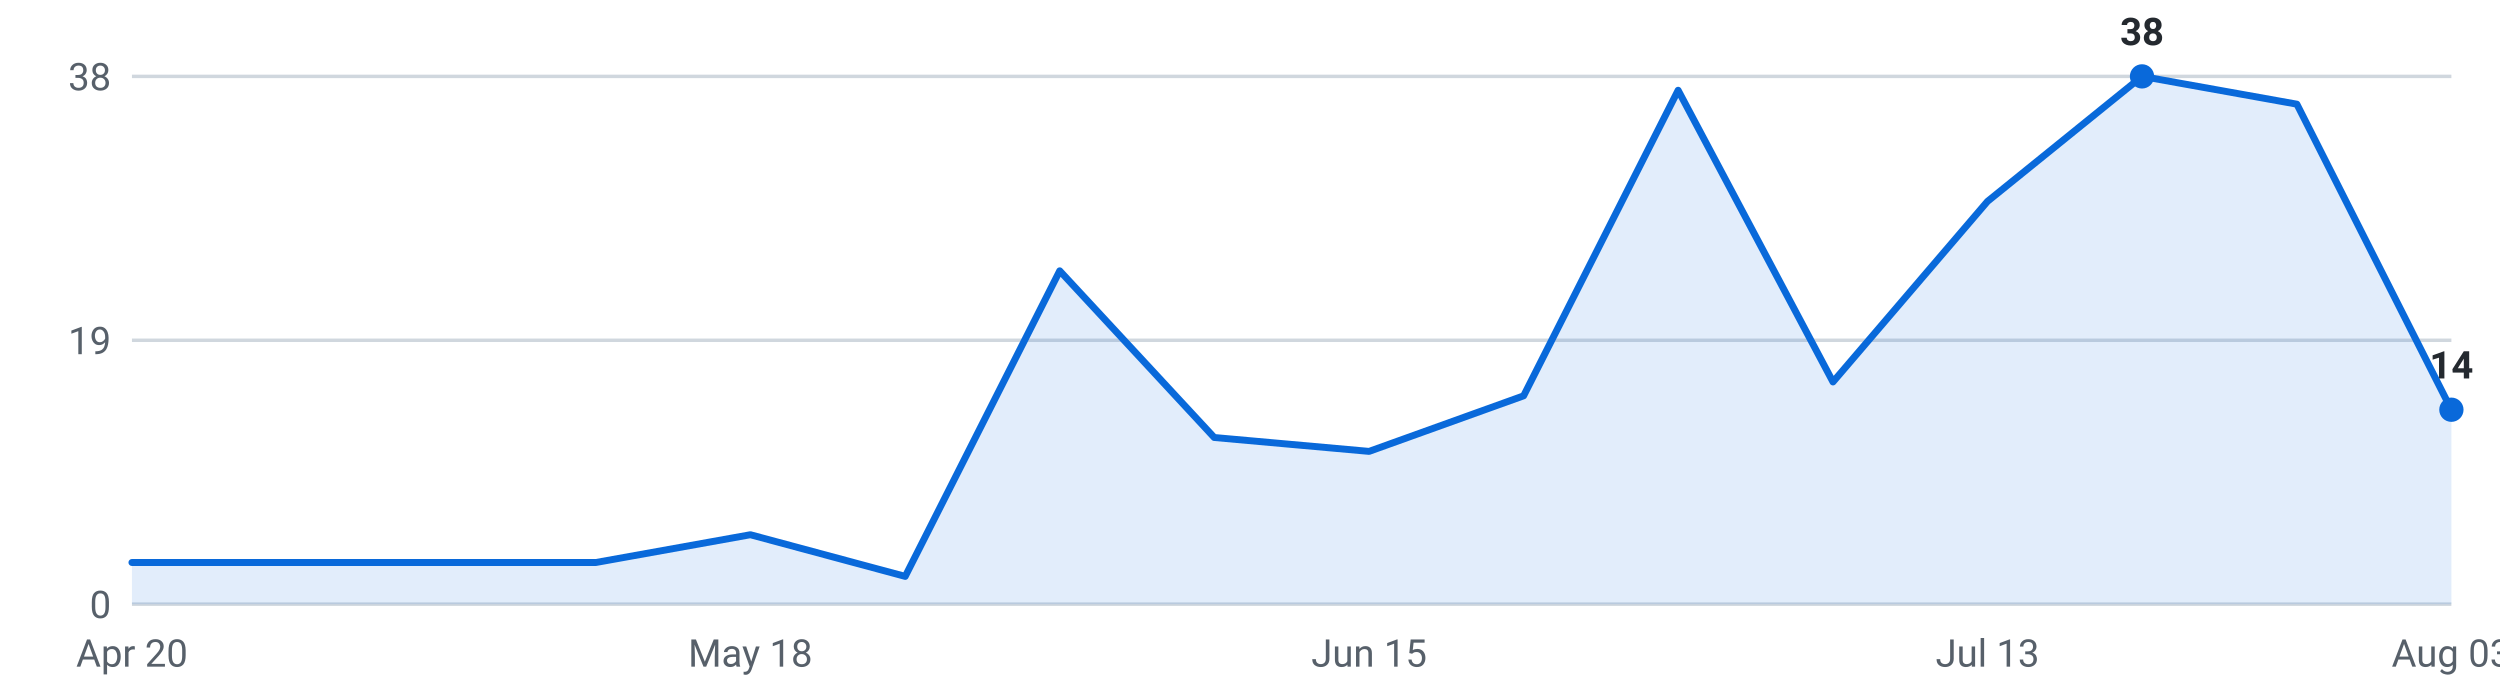
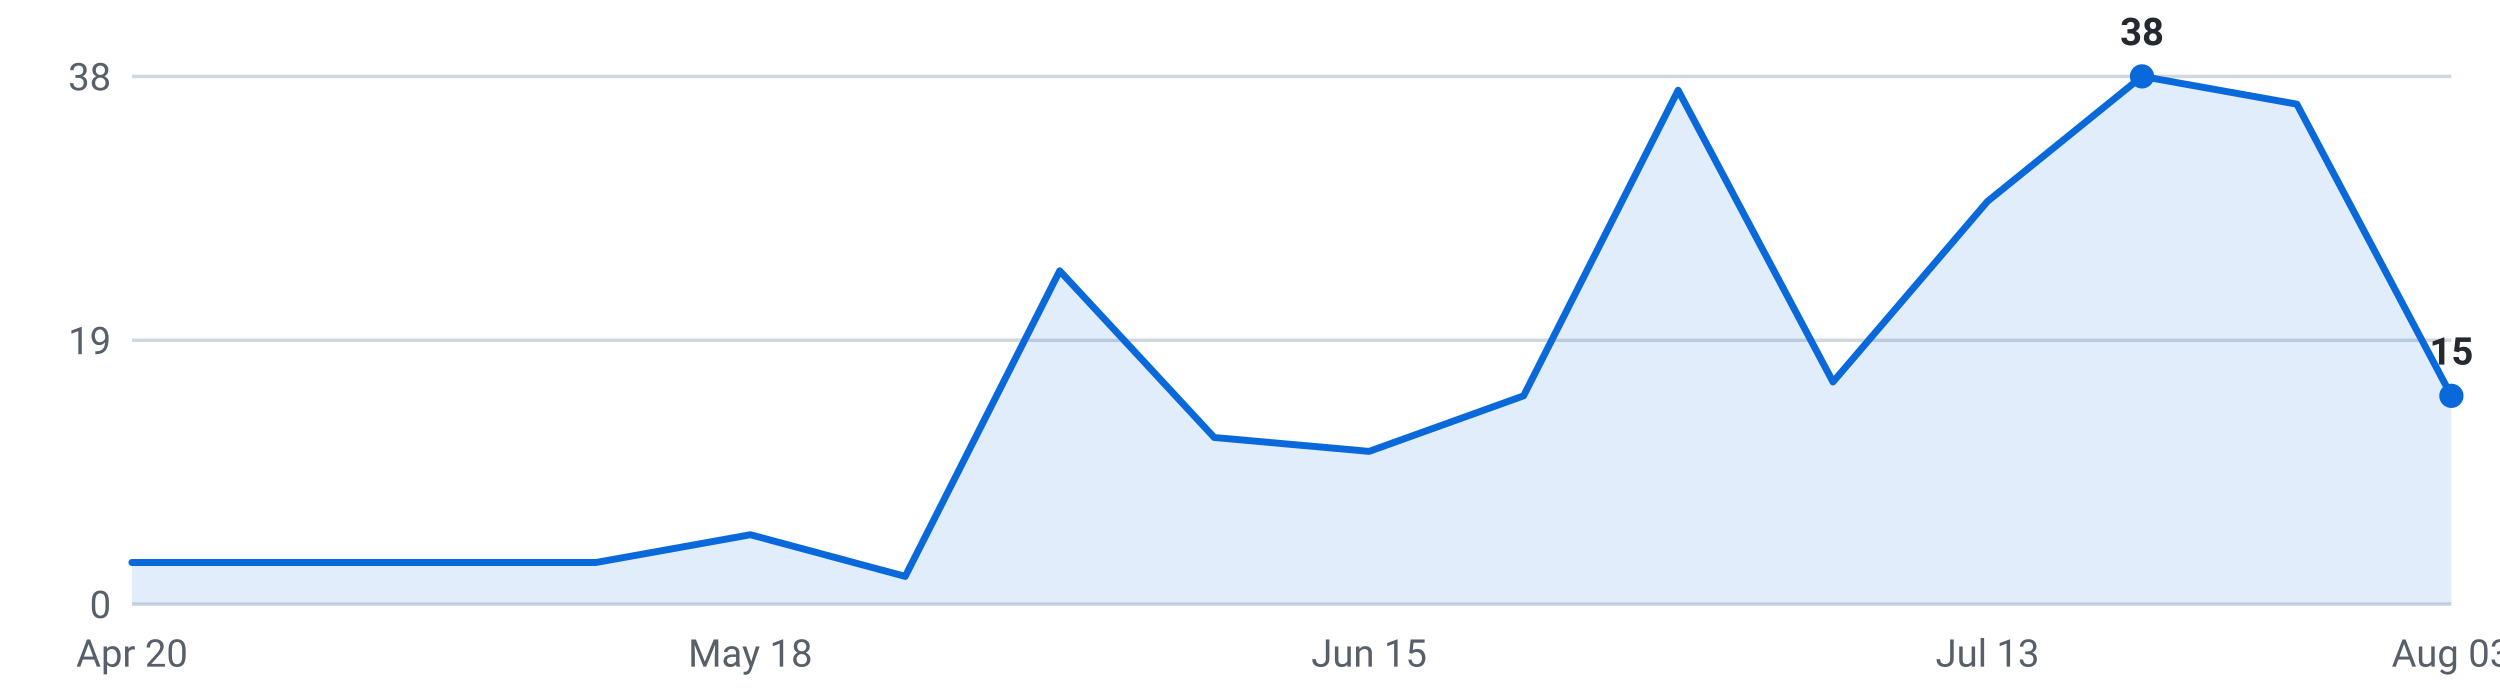
<svg xmlns="http://www.w3.org/2000/svg" viewBox="0 0 720 200" width="720" height="200" role="img" aria-label="Internships posted per week, last 16 weeks">
  <g font-family="-apple-system,Segoe UI,Roboto,sans-serif" font-size="11">
    <line x1="38" y1="174.0" x2="706" y2="174.0" stroke="#d0d7de" stroke-width="1" />
    <text x="32" y="178.0" text-anchor="end" fill="#57606a">0</text>
    <line x1="38" y1="98.0" x2="706" y2="98.0" stroke="#d0d7de" stroke-width="1" />
    <text x="32" y="102.0" text-anchor="end" fill="#57606a">19</text>
    <line x1="38" y1="22.0" x2="706" y2="22.0" stroke="#d0d7de" stroke-width="1" />
    <text x="32" y="26.0" text-anchor="end" fill="#57606a">38</text>
-     <path d="M38.0,174 L38.0,162.0 L82.5,162.0 L127.1,162.0 L171.6,162.0 L216.1,154.0 L260.7,166.0 L305.2,78.0 L349.7,126.0 L394.3,130.0 L438.8,114.0 L483.3,26.0 L527.9,110.0 L572.4,58.0 L616.9,22.0 L661.5,30.0 L706.0,118.0 L706.0,174 Z" fill="#0969da" fill-opacity="0.12" />
-     <polyline points="38.0,162.0 82.5,162.0 127.1,162.0 171.6,162.0 216.1,154.0 260.7,166.0 305.2,78.0 349.7,126.0 394.3,130.0 438.8,114.0 483.3,26.0 527.9,110.0 572.4,58.0 616.9,22.0 661.5,30.0 706.0,118.0" fill="none" stroke="#0969da" stroke-width="2" stroke-linejoin="round" stroke-linecap="round" />
+     <path d="M38.0,174 L38.0,162.0 L82.5,162.0 L127.1,162.0 L171.6,162.0 L216.1,154.0 L260.7,166.0 L305.2,78.0 L349.7,126.0 L394.3,130.0 L438.8,114.0 L483.3,26.0 L527.9,110.0 L572.4,58.0 L616.9,22.0 L661.5,30.0 L706.0,114.0 L706.0,174 Z" fill="#0969da" fill-opacity="0.12" />
+     <polyline points="38.0,162.0 82.5,162.0 127.1,162.0 171.6,162.0 216.1,154.0 260.7,166.0 305.2,78.0 349.7,126.0 394.3,130.0 438.8,114.0 483.3,26.0 527.9,110.0 572.4,58.0 616.9,22.0 661.5,30.0 706.0,114.0" fill="none" stroke="#0969da" stroke-width="2" stroke-linejoin="round" stroke-linecap="round" />
    <circle cx="616.9" cy="22.0" r="3.5" fill="#0969da" />
    <text x="616.9" y="13.0" text-anchor="middle" fill="#24292f" font-weight="600">38</text>
-     <circle cx="706.0" cy="118.0" r="3.5" fill="#0969da" />
-     <text x="706.0" y="109.0" text-anchor="middle" fill="#24292f" font-weight="600">14</text>
+     <circle cx="706.0" cy="114.0" r="3.5" fill="#0969da" />
+     <text x="706.0" y="105.0" text-anchor="middle" fill="#24292f" font-weight="600">15</text>
    <text x="38.0" y="192" text-anchor="middle" fill="#57606a">Apr 20</text>
    <text x="216.1" y="192" text-anchor="middle" fill="#57606a">May 18</text>
    <text x="394.3" y="192" text-anchor="middle" fill="#57606a">Jun 15</text>
    <text x="572.4" y="192" text-anchor="middle" fill="#57606a">Jul 13</text>
    <text x="706.0" y="192" text-anchor="middle" fill="#57606a">Aug 03</text>
  </g>
</svg>
